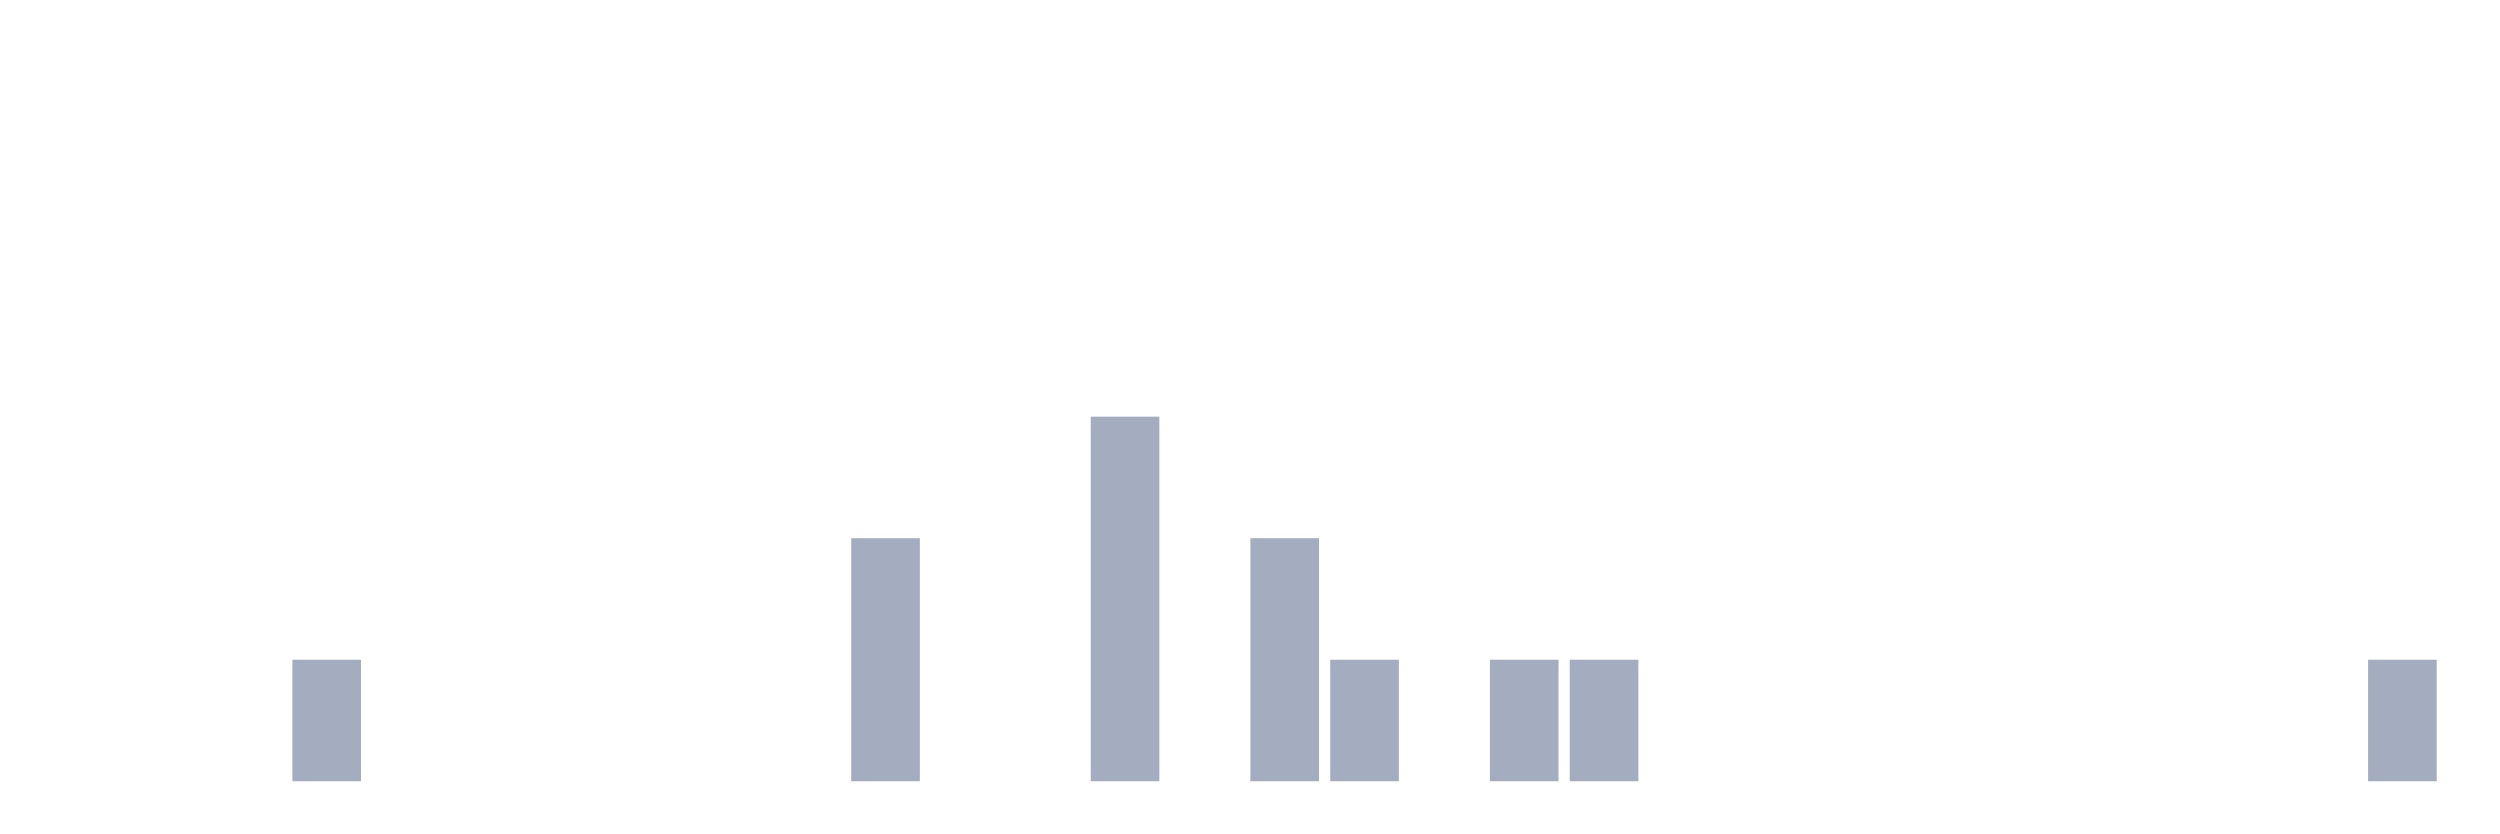
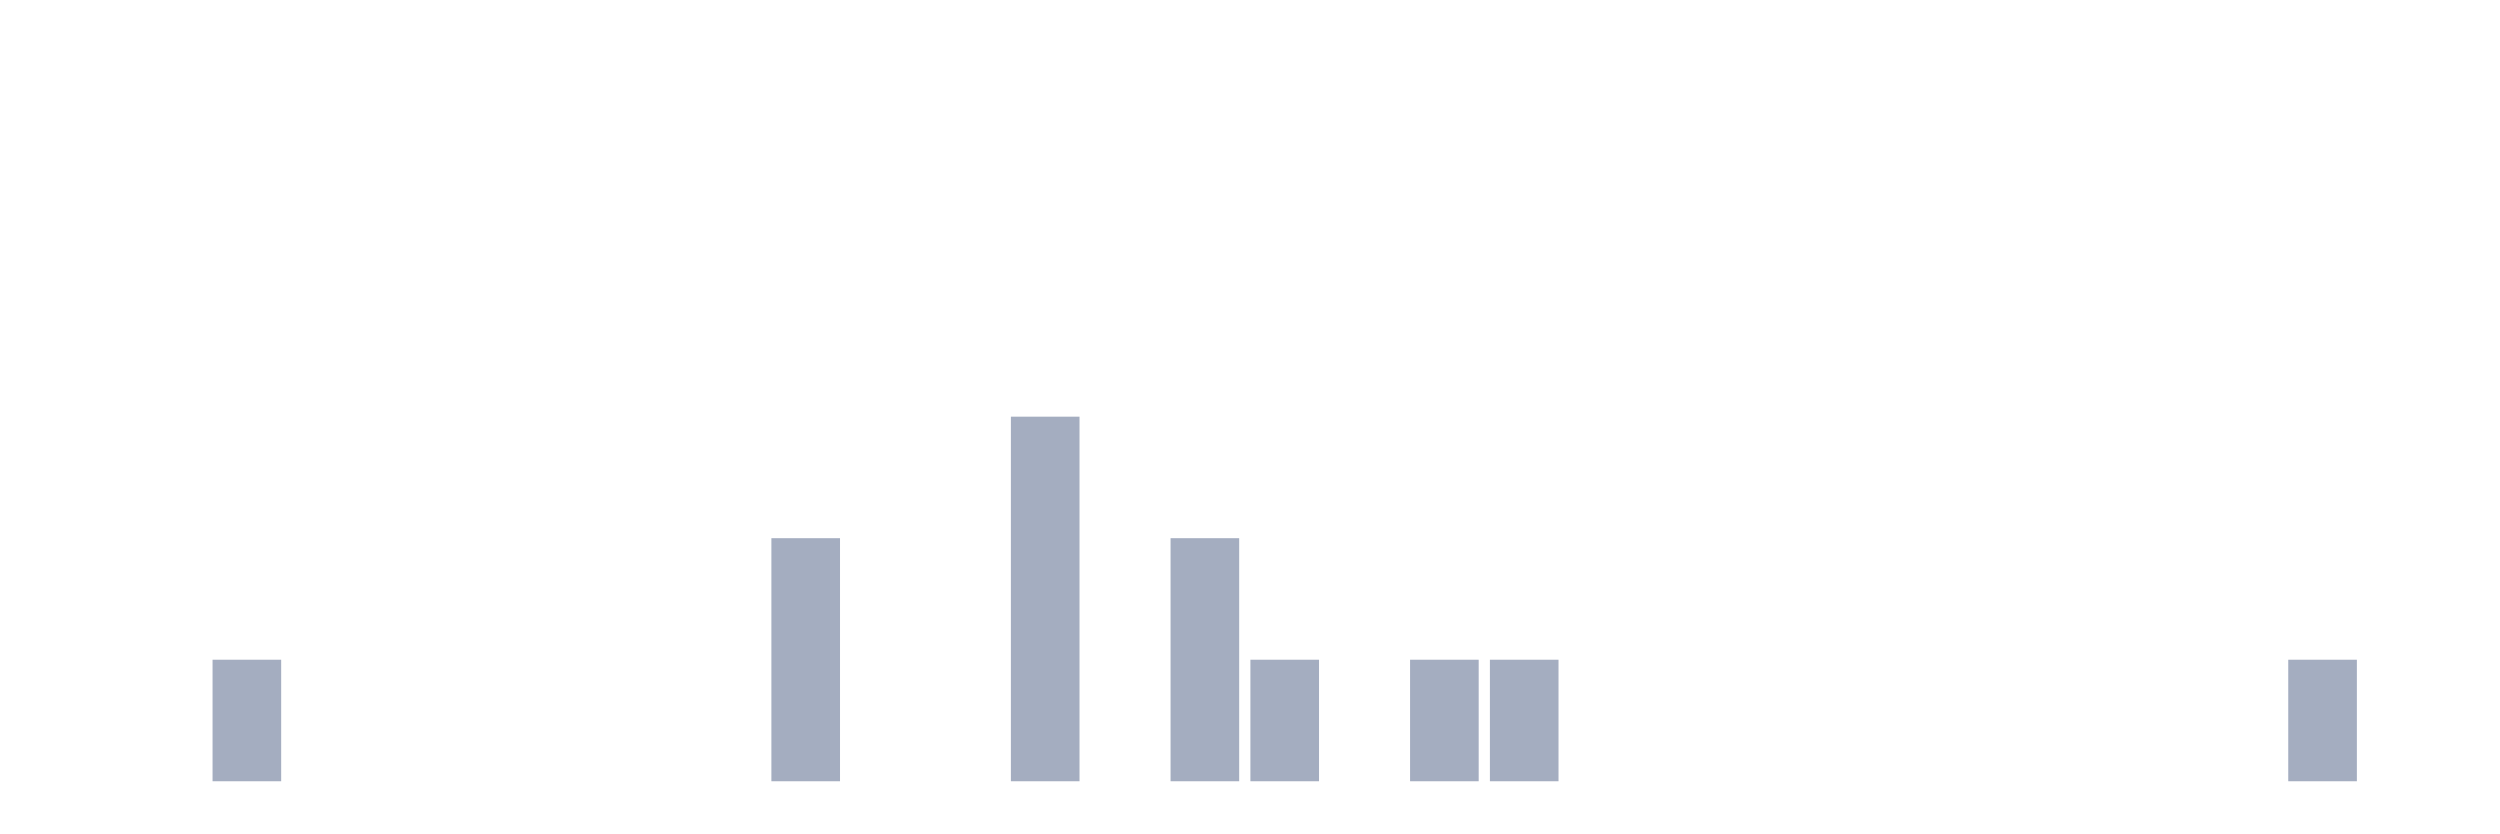
<svg xmlns="http://www.w3.org/2000/svg" viewBox="0 0 480 160">
  <g transform="translate(10,10)">
    <rect class="bar" x="0.153" width="13.175" y="140" height="0" fill="rgb(164,173,192)" />
    <rect class="bar" x="15.482" width="13.175" y="140" height="0" fill="rgb(164,173,192)" />
-     <rect class="bar" x="30.81" width="13.175" y="140" height="0" fill="rgb(164,173,192)" />
-     <rect class="bar" x="46.138" width="13.175" y="116.667" height="23.333" fill="rgb(164,173,192)" />
+     <rect class="bar" x="30.81" width="13.175" y="116.667" height="23.333" fill="rgb(164,173,192)" />
+     <rect class="bar" x="46.138" width="13.175" y="140" height="0" fill="rgb(164,173,192)" />
    <rect class="bar" x="61.466" width="13.175" y="140" height="0" fill="rgb(164,173,192)" />
    <rect class="bar" x="76.794" width="13.175" y="140" height="0" fill="rgb(164,173,192)" />
    <rect class="bar" x="92.123" width="13.175" y="140" height="0" fill="rgb(164,173,192)" />
    <rect class="bar" x="107.451" width="13.175" y="140" height="0" fill="rgb(164,173,192)" />
    <rect class="bar" x="122.779" width="13.175" y="140" height="0" fill="rgb(164,173,192)" />
-     <rect class="bar" x="138.107" width="13.175" y="140" height="0" fill="rgb(164,173,192)" />
-     <rect class="bar" x="153.436" width="13.175" y="93.333" height="46.667" fill="rgb(164,173,192)" />
+     <rect class="bar" x="138.107" width="13.175" y="93.333" height="46.667" fill="rgb(164,173,192)" />
+     <rect class="bar" x="153.436" width="13.175" y="140" height="0" fill="rgb(164,173,192)" />
    <rect class="bar" x="168.764" width="13.175" y="140" height="0" fill="rgb(164,173,192)" />
-     <rect class="bar" x="184.092" width="13.175" y="140" height="0" fill="rgb(164,173,192)" />
-     <rect class="bar" x="199.42" width="13.175" y="70" height="70" fill="rgb(164,173,192)" />
-     <rect class="bar" x="214.748" width="13.175" y="140" height="0" fill="rgb(164,173,192)" />
-     <rect class="bar" x="230.077" width="13.175" y="93.333" height="46.667" fill="rgb(164,173,192)" />
-     <rect class="bar" x="245.405" width="13.175" y="116.667" height="23.333" fill="rgb(164,173,192)" />
-     <rect class="bar" x="260.733" width="13.175" y="140" height="0" fill="rgb(164,173,192)" />
+     <rect class="bar" x="184.092" width="13.175" y="70" height="70" fill="rgb(164,173,192)" />
+     <rect class="bar" x="199.42" width="13.175" y="140" height="0" fill="rgb(164,173,192)" />
+     <rect class="bar" x="214.748" width="13.175" y="93.333" height="46.667" fill="rgb(164,173,192)" />
+     <rect class="bar" x="230.077" width="13.175" y="116.667" height="23.333" fill="rgb(164,173,192)" />
+     <rect class="bar" x="245.405" width="13.175" y="140" height="0" fill="rgb(164,173,192)" />
+     <rect class="bar" x="260.733" width="13.175" y="116.667" height="23.333" fill="rgb(164,173,192)" />
    <rect class="bar" x="276.061" width="13.175" y="116.667" height="23.333" fill="rgb(164,173,192)" />
-     <rect class="bar" x="291.39" width="13.175" y="116.667" height="23.333" fill="rgb(164,173,192)" />
+     <rect class="bar" x="291.39" width="13.175" y="140" height="0" fill="rgb(164,173,192)" />
    <rect class="bar" x="306.718" width="13.175" y="140" height="0" fill="rgb(164,173,192)" />
    <rect class="bar" x="322.046" width="13.175" y="140" height="0" fill="rgb(164,173,192)" />
    <rect class="bar" x="337.374" width="13.175" y="140" height="0" fill="rgb(164,173,192)" />
    <rect class="bar" x="352.702" width="13.175" y="140" height="0" fill="rgb(164,173,192)" />
    <rect class="bar" x="368.031" width="13.175" y="140" height="0" fill="rgb(164,173,192)" />
    <rect class="bar" x="383.359" width="13.175" y="140" height="0" fill="rgb(164,173,192)" />
    <rect class="bar" x="398.687" width="13.175" y="140" height="0" fill="rgb(164,173,192)" />
    <rect class="bar" x="414.015" width="13.175" y="140" height="0" fill="rgb(164,173,192)" />
-     <rect class="bar" x="429.344" width="13.175" y="140" height="0" fill="rgb(164,173,192)" />
-     <rect class="bar" x="444.672" width="13.175" y="116.667" height="23.333" fill="rgb(164,173,192)" />
+     <rect class="bar" x="429.344" width="13.175" y="116.667" height="23.333" fill="rgb(164,173,192)" />
+     <rect class="bar" x="444.672" width="13.175" y="140" height="0" fill="rgb(164,173,192)" />
  </g>
</svg>
